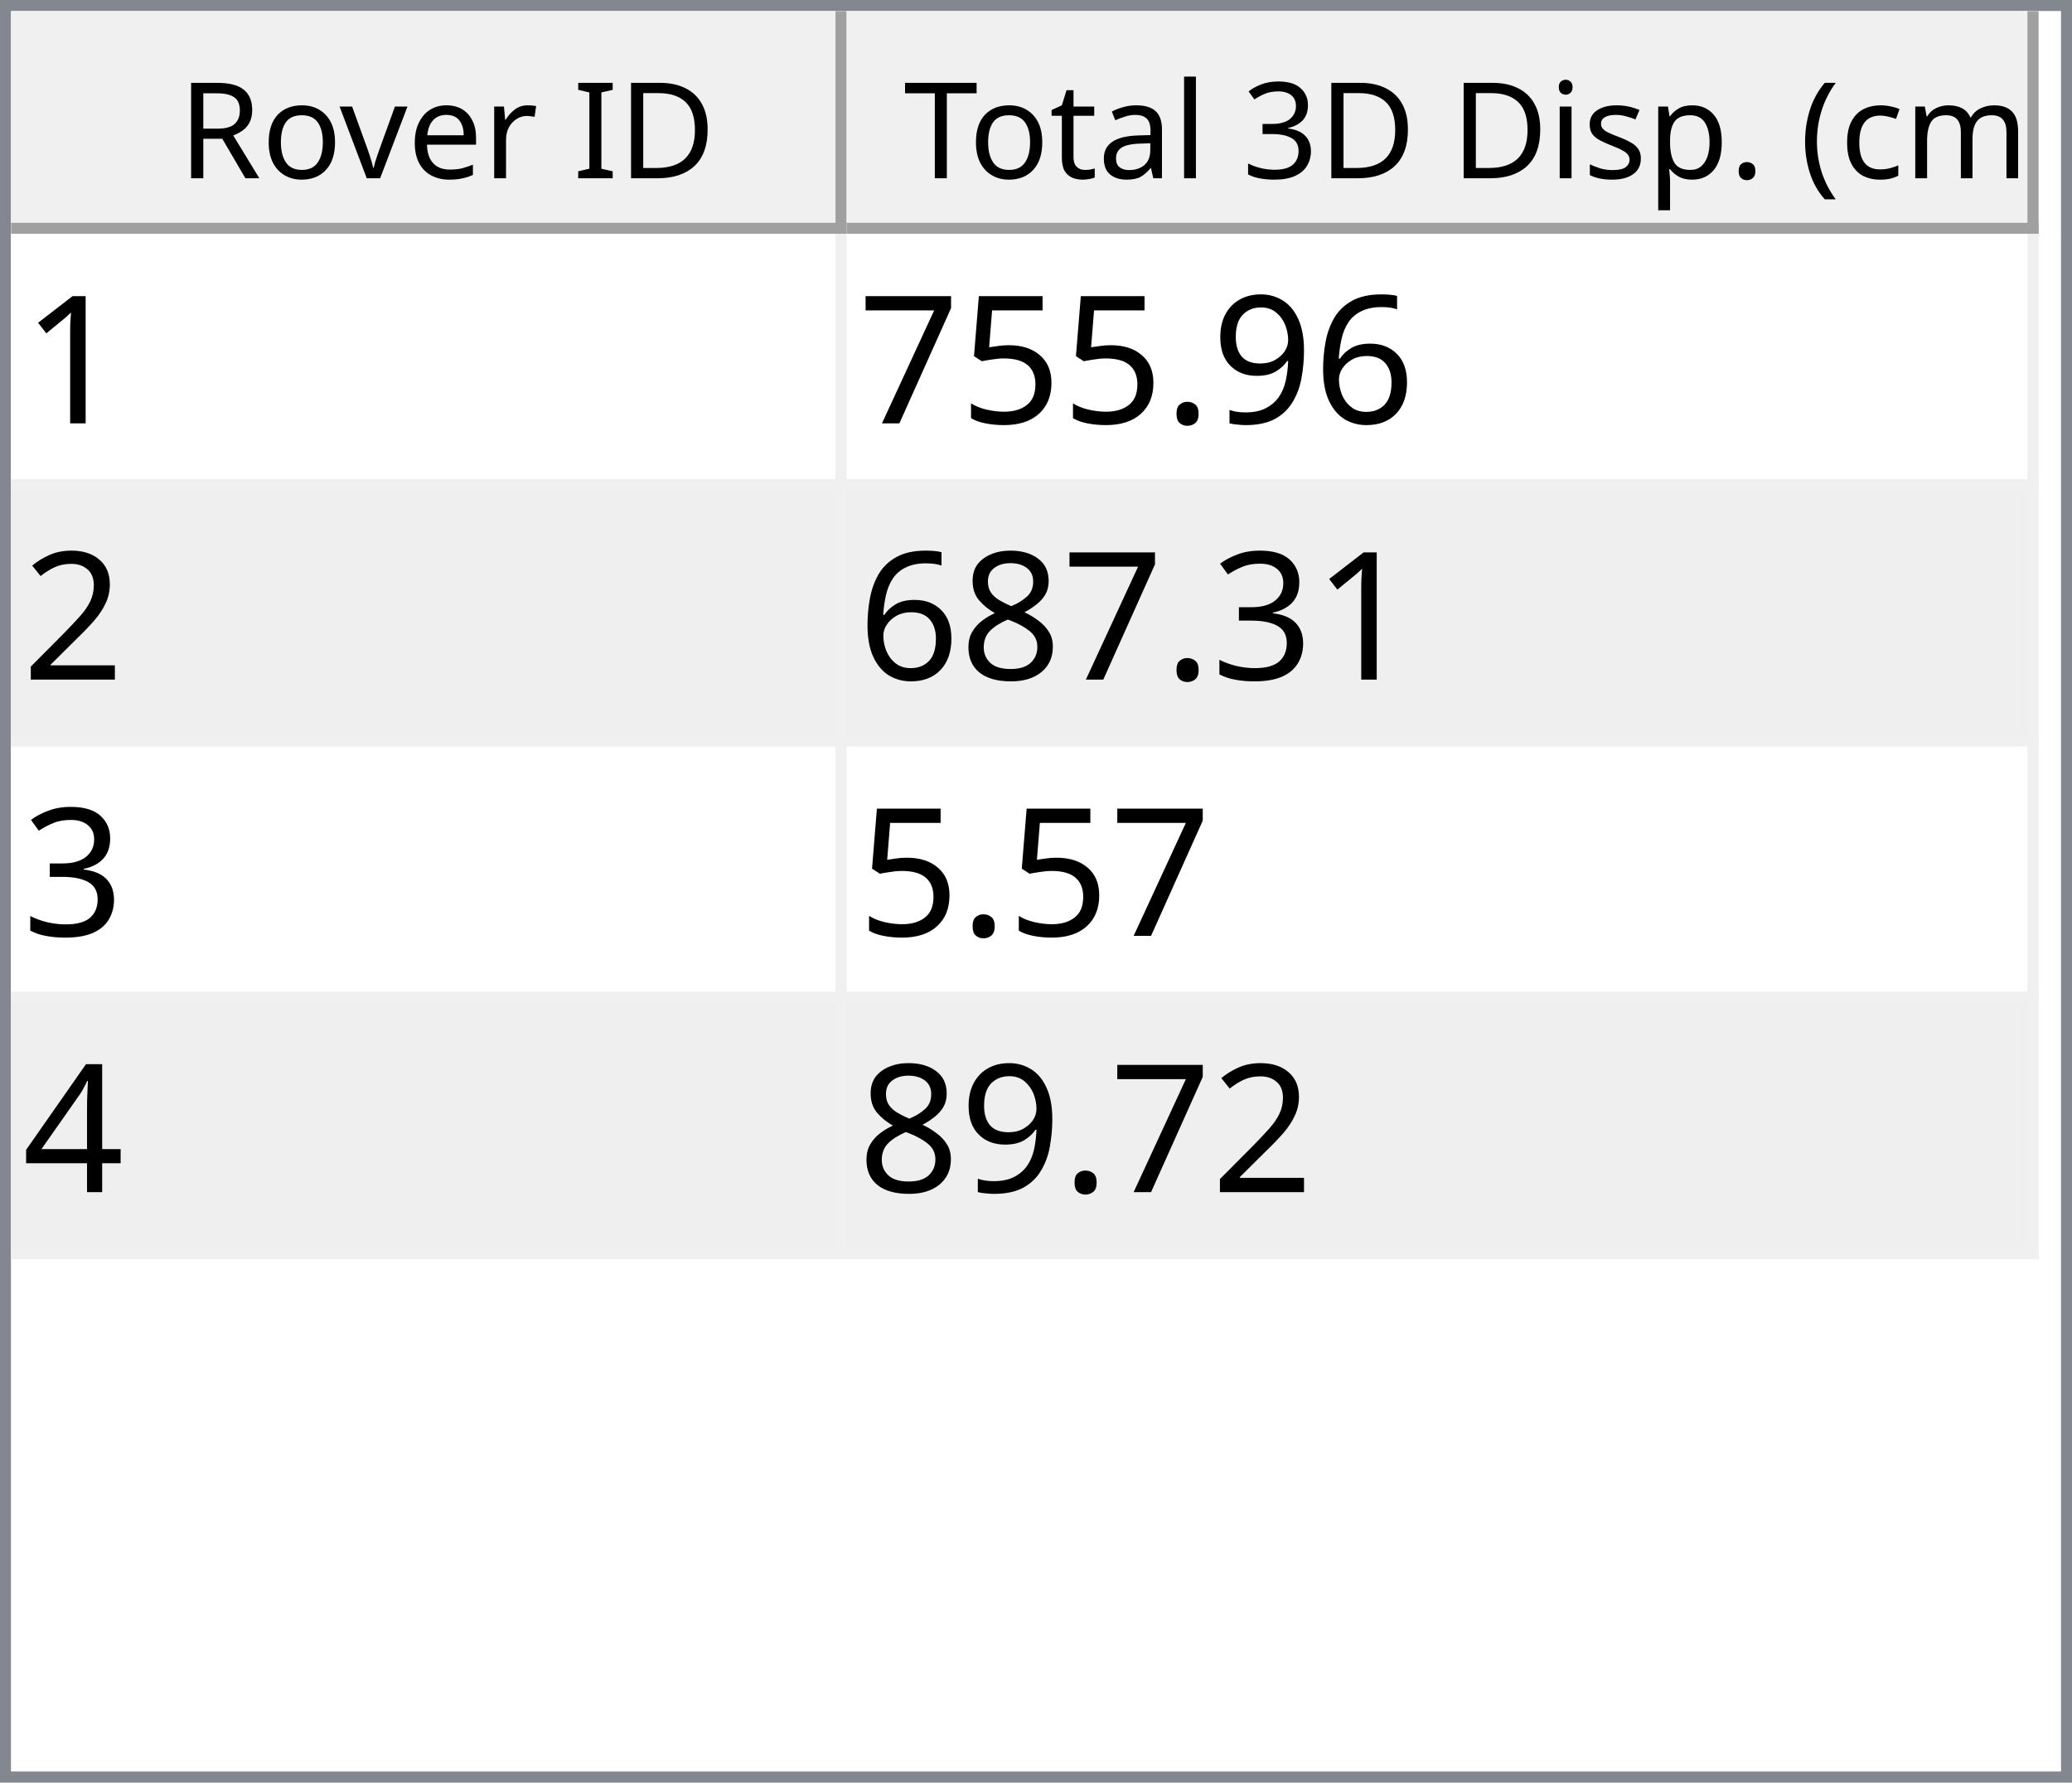
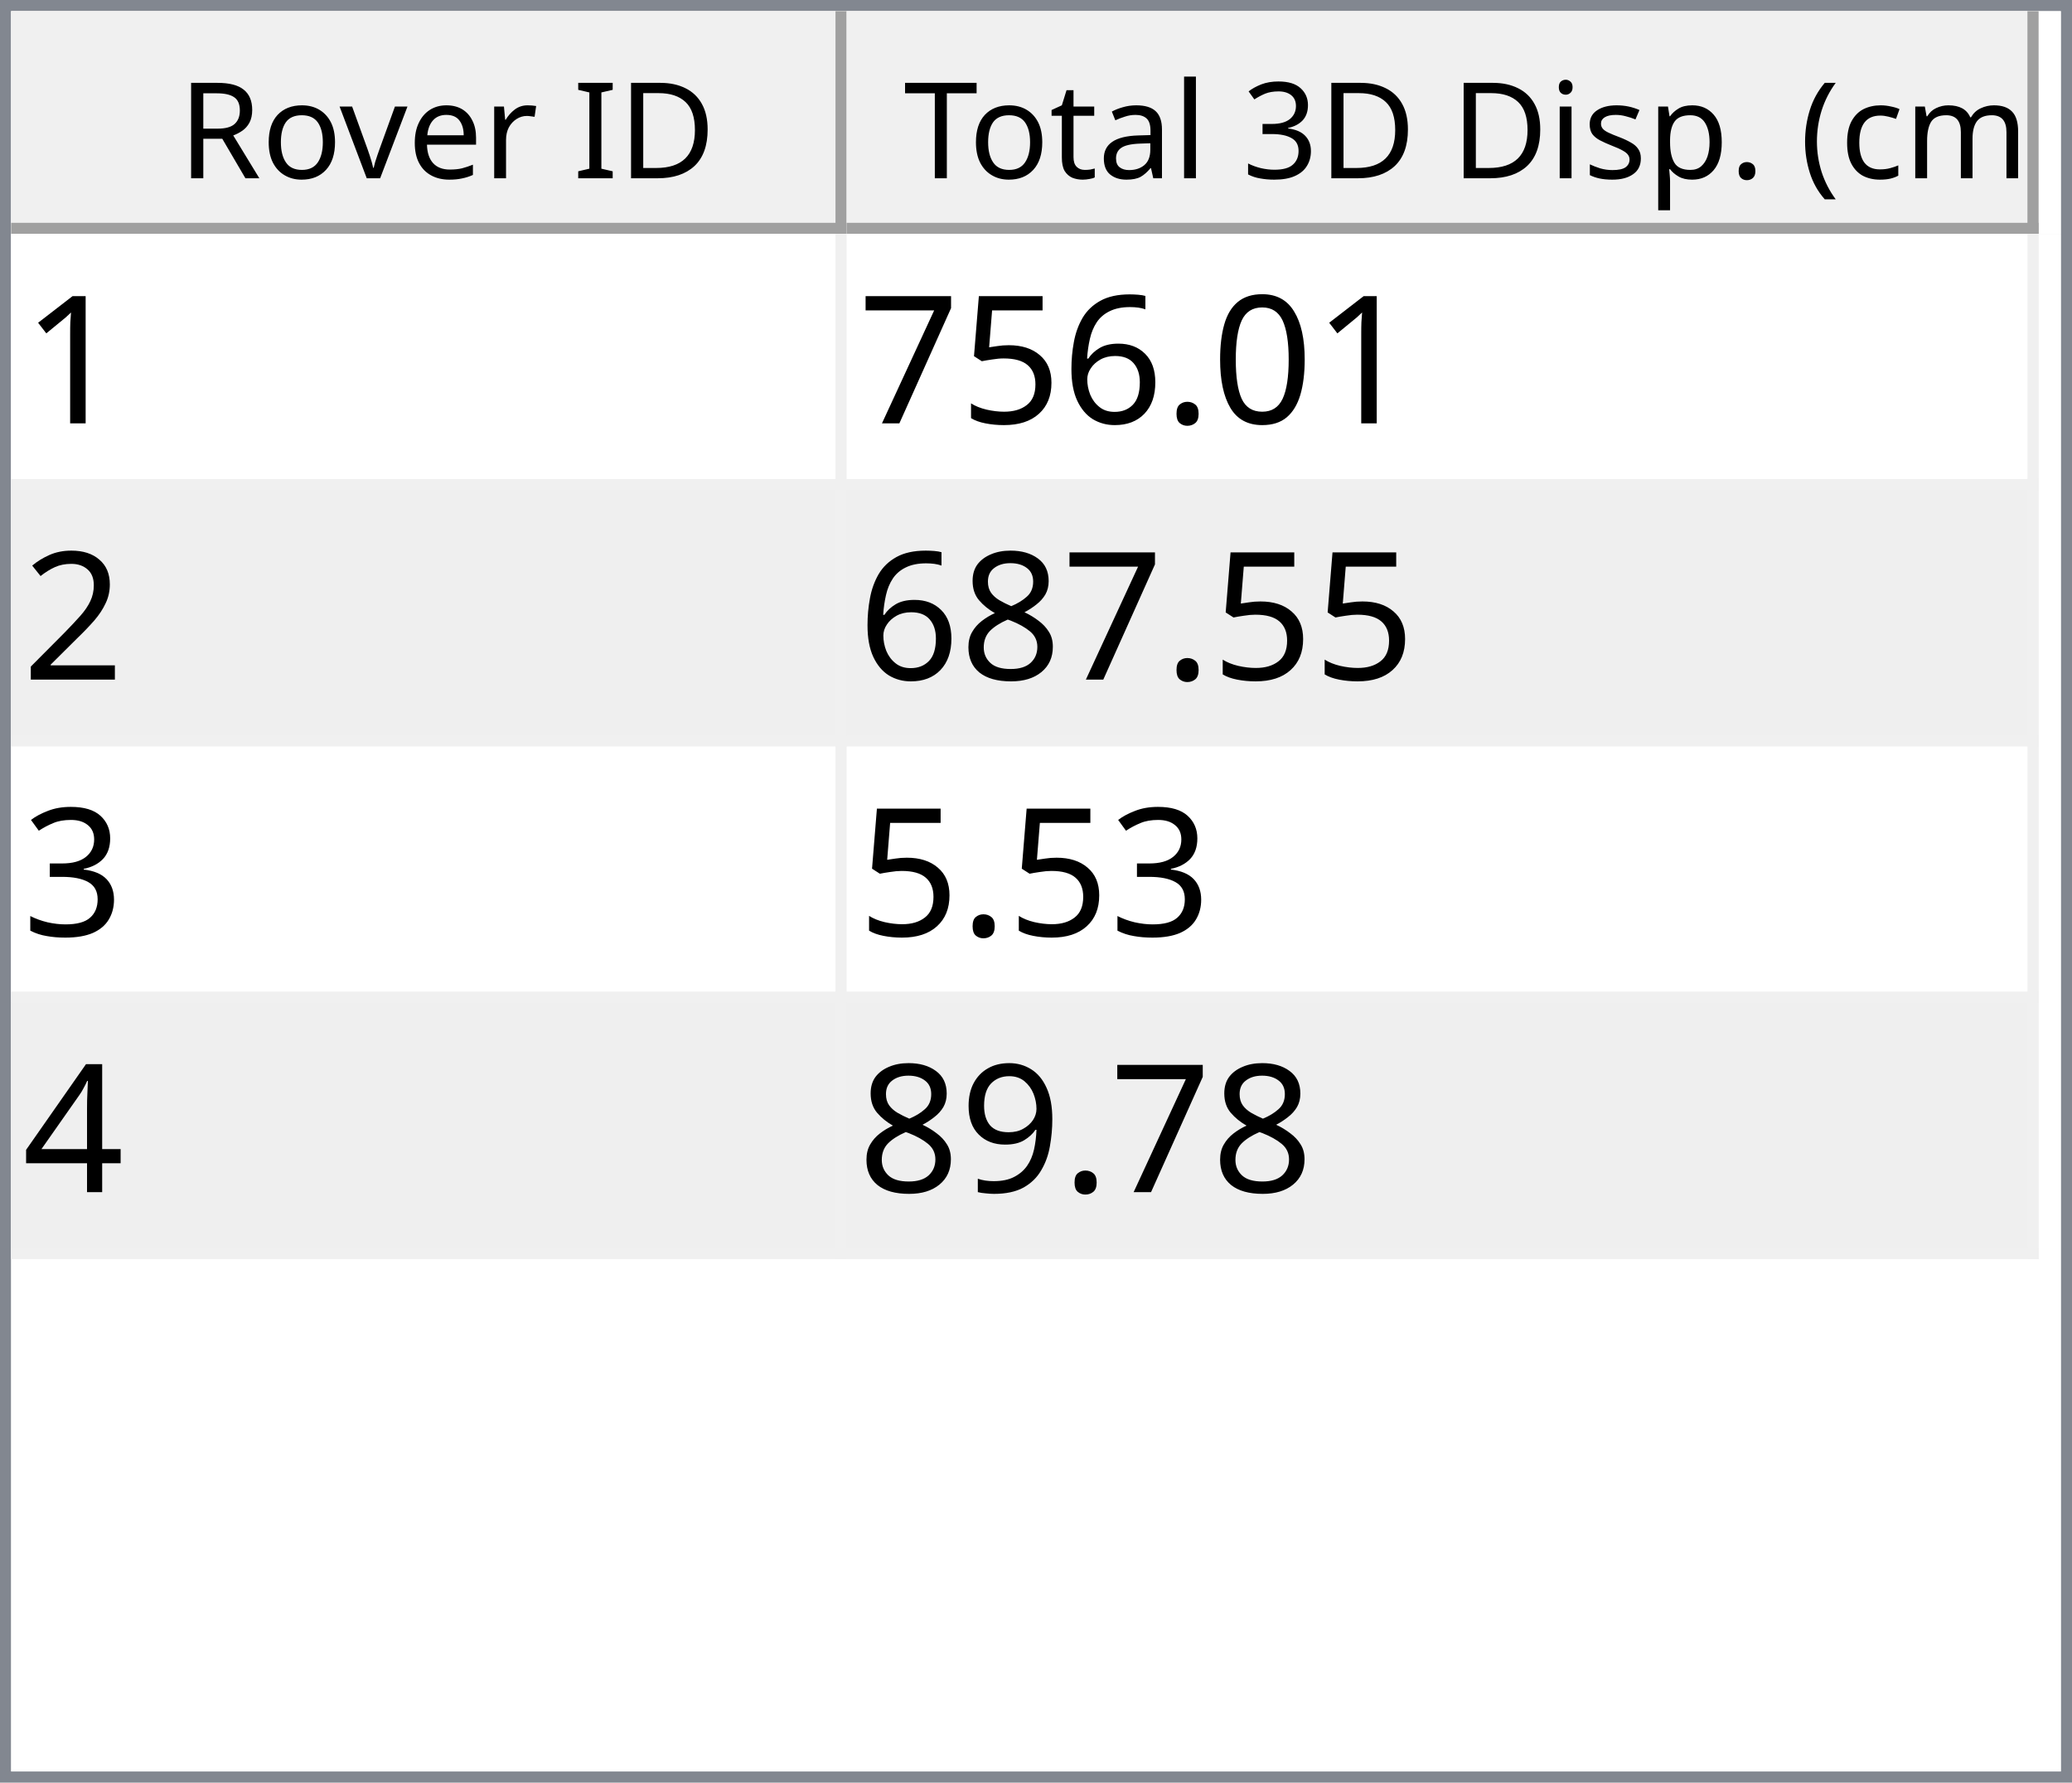
<svg xmlns="http://www.w3.org/2000/svg" style="fill-opacity:1; color-rendering:auto; color-interpolation:auto; text-rendering:auto; stroke:black; stroke-linecap:square; stroke-miterlimit:10; shape-rendering:auto; stroke-opacity:1; fill:black; stroke-dasharray:none; font-weight:normal; stroke-width:1; font-family:'Dialog'; font-style:normal; stroke-linejoin:miter; font-size:12px; stroke-dashoffset:0; image-rendering:auto;" width="186" height="160">
  <defs id="genericDefs" />
  <g>
    <defs id="defs1">
      <clipPath clipPathUnits="userSpaceOnUse" id="clipPath1">
        <path d="M0 0 L186 0 L186 160 L0 160 L0 0 Z" />
      </clipPath>
      <clipPath clipPathUnits="userSpaceOnUse" id="clipPath2">
        <path d="M0 0 L0 160 L186 160 L186 0 Z" />
      </clipPath>
      <clipPath clipPathUnits="userSpaceOnUse" id="clipPath3">
        <path d="M0 0 L0 20 L184 20 L184 0 Z" />
      </clipPath>
      <clipPath clipPathUnits="userSpaceOnUse" id="clipPath4">
        <path d="M0 0 L0 20 L75 20 L75 0 Z" />
      </clipPath>
      <clipPath clipPathUnits="userSpaceOnUse" id="clipPath5">
        <path d="M1 1 L1 19 L74 19 L74 1 Z" />
      </clipPath>
      <clipPath clipPathUnits="userSpaceOnUse" id="clipPath6">
        <path d="M0 0 L0 18 L73 18 L73 0 Z" />
      </clipPath>
      <clipPath clipPathUnits="userSpaceOnUse" id="clipPath7">
        <path d="M-0.5 -0.5 L-0.5 19.5 L74.5 19.5 L74.5 -0.5 Z" />
      </clipPath>
      <clipPath clipPathUnits="userSpaceOnUse" id="clipPath8">
        <path d="M0 0 L0 20 L107 20 L107 0 Z" />
      </clipPath>
      <clipPath clipPathUnits="userSpaceOnUse" id="clipPath9">
        <path d="M1 1 L1 19 L106 19 L106 1 Z" />
      </clipPath>
      <clipPath clipPathUnits="userSpaceOnUse" id="clipPath10">
        <path d="M0 0 L0 18 L105 18 L105 0 Z" />
      </clipPath>
      <clipPath clipPathUnits="userSpaceOnUse" id="clipPath11">
        <path d="M-0.5 -0.5 L-0.5 19.5 L106.5 19.5 L106.5 -0.5 Z" />
      </clipPath>
      <clipPath clipPathUnits="userSpaceOnUse" id="clipPath12">
        <path d="M0 0 L0 138 L184 138 L184 0 Z" />
      </clipPath>
      <clipPath clipPathUnits="userSpaceOnUse" id="clipPath13">
        <path d="M0 0 L0 92 L182 92 L182 0 Z" />
      </clipPath>
      <clipPath clipPathUnits="userSpaceOnUse" id="clipPath14">
        <path d="M-0.5 -0.5 L-0.5 91.5 L181.5 91.5 L181.5 -0.5 Z" />
      </clipPath>
      <clipPath clipPathUnits="userSpaceOnUse" id="clipPath15">
        <path d="M0 0 L0 22 L74 22 L74 0 Z" />
      </clipPath>
      <clipPath clipPathUnits="userSpaceOnUse" id="clipPath16">
        <path d="M0 0 L0 22 L106 22 L106 0 Z" />
      </clipPath>
      <font horiz-adv-x="64.551" id="font1">
        <font-face ascent="107.91" descent="25.098" units-per-em="100" style="font-style:normal; font-family:Segoe UI; font-weight:normal;" />
        <missing-glyph horiz-adv-x="64.551" d="M8.109 0 L8.109 68.266 L56.453 68.266 L56.453 0 L8.109 0 ZM15.328 7.234 L49.219 7.234 L49.219 61.031 L15.328 61.031 L15.328 7.234 Z" />
        <glyph unicode="D" horiz-adv-x="70.117" d="M9.188 0 L9.188 70.016 L28.516 70.016 Q65.531 70.016 65.531 35.891 Q65.531 19.672 55.25 9.836 Q44.969 0 27.734 0 L9.188 0 ZM17.391 62.594 L17.391 7.422 L27.828 7.422 Q41.609 7.422 49.273 14.797 Q56.938 22.172 56.938 35.688 Q56.938 62.594 28.328 62.594 L17.391 62.594 Z" />
        <glyph unicode="I" horiz-adv-x="26.611" d="M17.391 0 L9.188 0 L9.188 70.016 L17.391 70.016 L17.391 0 Z" />
        <glyph unicode=" " horiz-adv-x="27.393" d="" />
        <glyph unicode="r" horiz-adv-x="34.766" d="M34.188 41.891 Q32.078 43.5 28.125 43.5 Q23 43.5 19.555 38.672 Q16.109 33.844 16.109 25.484 L16.109 0 L8.109 0 L8.109 50 L16.109 50 L16.109 39.703 L16.312 39.703 Q18.016 44.969 21.531 47.922 Q25.047 50.875 29.391 50.875 Q32.516 50.875 34.188 50.203 L34.188 41.891 Z" />
        <glyph unicode="e" horiz-adv-x="52.295" d="M48.297 23 L12.984 23 Q13.188 14.656 17.484 10.109 Q21.781 5.562 29.297 5.562 Q37.75 5.562 44.828 11.141 L44.828 3.609 Q38.234 -1.172 27.391 -1.172 Q16.797 -1.172 10.742 5.641 Q4.688 12.453 4.688 24.812 Q4.688 36.469 11.305 43.82 Q17.922 51.172 27.734 51.172 Q37.547 51.172 42.922 44.828 Q48.297 38.484 48.297 27.203 L48.297 23 ZM40.094 29.781 Q40.047 36.719 36.75 40.578 Q33.453 44.438 27.594 44.438 Q21.922 44.438 17.969 40.383 Q14.016 36.328 13.094 29.781 L40.094 29.781 Z" />
        <glyph unicode="v" horiz-adv-x="47.9" d="M47.406 50 L27.484 0 L19.625 0 L0.688 50 L9.469 50 L22.172 13.672 Q23.578 9.672 23.922 6.688 L24.125 6.688 Q24.609 10.453 25.688 13.484 L38.969 50 L47.406 50 Z" />
        <glyph unicode="o" horiz-adv-x="58.594" d="M29 -1.172 Q17.922 -1.172 11.305 5.836 Q4.688 12.844 4.688 24.422 Q4.688 37.016 11.57 44.094 Q18.453 51.172 30.172 51.172 Q41.359 51.172 47.633 44.289 Q53.906 37.406 53.906 25.203 Q53.906 13.234 47.141 6.031 Q40.375 -1.172 29 -1.172 ZM29.594 44.438 Q21.875 44.438 17.383 39.188 Q12.891 33.938 12.891 24.703 Q12.891 15.828 17.43 10.695 Q21.969 5.562 29.594 5.562 Q37.359 5.562 41.531 10.594 Q45.703 15.625 45.703 24.906 Q45.703 34.281 41.531 39.359 Q37.359 44.438 29.594 44.438 Z" />
        <glyph unicode="R" horiz-adv-x="59.814" d="M59.375 0 L49.609 0 L37.891 19.625 Q36.281 22.359 34.766 24.289 Q33.25 26.219 31.664 27.438 Q30.078 28.656 28.25 29.219 Q26.422 29.781 24.125 29.781 L17.391 29.781 L17.391 0 L9.188 0 L9.188 70.016 L30.078 70.016 Q34.672 70.016 38.555 68.867 Q42.438 67.719 45.289 65.375 Q48.141 63.031 49.758 59.547 Q51.375 56.062 51.375 51.375 Q51.375 47.703 50.273 44.656 Q49.172 41.609 47.148 39.211 Q45.125 36.812 42.266 35.133 Q39.406 33.453 35.844 32.516 L35.844 32.328 Q37.594 31.547 38.891 30.547 Q40.188 29.547 41.359 28.18 Q42.531 26.812 43.68 25.078 Q44.828 23.344 46.234 21.047 L59.375 0 ZM17.391 62.594 L17.391 37.203 L28.516 37.203 Q31.594 37.203 34.203 38.133 Q36.812 39.062 38.719 40.797 Q40.625 42.531 41.703 45.047 Q42.781 47.562 42.781 50.688 Q42.781 56.297 39.141 59.445 Q35.5 62.594 28.609 62.594 L17.391 62.594 Z" />
        <glyph unicode=")" horiz-adv-x="30.176" d="M8.297 -15.922 L1.172 -15.922 Q16.406 2.344 16.406 26.812 Q16.406 51.469 1.078 70.016 L8.297 70.016 Q23.531 52.156 23.531 26.703 Q23.531 1.375 8.297 -15.922 Z" />
        <glyph unicode="m" horiz-adv-x="86.133" d="M79.109 0 L71.094 0 L71.094 28.719 Q71.094 37.016 68.531 40.727 Q65.969 44.438 59.906 44.438 Q54.781 44.438 51.195 39.75 Q47.609 35.062 47.609 28.516 L47.609 0 L39.594 0 L39.594 29.688 Q39.594 44.438 28.219 44.438 Q22.953 44.438 19.531 40.016 Q16.109 35.594 16.109 28.516 L16.109 0 L8.109 0 L8.109 50 L16.109 50 L16.109 42.094 L16.312 42.094 Q21.625 51.172 31.844 51.172 Q36.969 51.172 40.773 48.312 Q44.578 45.453 46 40.828 Q51.562 51.172 62.594 51.172 Q79.109 51.172 79.109 30.812 L79.109 0 Z" />
        <glyph unicode="c" horiz-adv-x="46.191" d="M42.188 2.297 Q36.422 -1.172 28.516 -1.172 Q17.828 -1.172 11.258 5.789 Q4.688 12.75 4.688 23.828 Q4.688 36.188 11.766 43.68 Q18.844 51.172 30.672 51.172 Q37.25 51.172 42.281 48.734 L42.281 40.531 Q36.719 44.438 30.375 44.438 Q22.703 44.438 17.797 38.945 Q12.891 33.453 12.891 24.516 Q12.891 15.719 17.508 10.641 Q22.125 5.562 29.891 5.562 Q36.422 5.562 42.188 9.906 L42.188 2.297 Z" />
        <glyph unicode="(" horiz-adv-x="30.176" d="M29.109 -15.922 L21.969 -15.922 Q6.844 1.375 6.844 26.703 Q6.844 52.156 21.969 70.016 L29.203 70.016 Q13.875 51.469 13.875 26.812 Q13.875 2.344 29.109 -15.922 Z" />
        <glyph unicode="." horiz-adv-x="21.68" d="M10.891 -1.078 Q8.641 -1.078 7.055 0.539 Q5.469 2.156 5.469 4.391 Q5.469 6.641 7.055 8.273 Q8.641 9.906 10.891 9.906 Q13.188 9.906 14.797 8.273 Q16.406 6.641 16.406 4.391 Q16.406 2.156 14.797 0.539 Q13.188 -1.078 10.891 -1.078 Z" />
        <glyph unicode="p" horiz-adv-x="58.789" d="M16.312 7.234 L16.109 7.234 L16.109 -23 L8.109 -23 L8.109 50 L16.109 50 L16.109 41.219 L16.312 41.219 Q22.219 51.172 33.594 51.172 Q43.266 51.172 48.688 44.461 Q54.109 37.75 54.109 26.469 Q54.109 13.922 48 6.375 Q41.891 -1.172 31.297 -1.172 Q21.578 -1.172 16.312 7.234 ZM16.109 27.391 L16.109 20.406 Q16.109 14.203 20.141 9.883 Q24.172 5.562 30.375 5.562 Q37.641 5.562 41.773 11.133 Q45.906 16.703 45.906 26.609 Q45.906 34.969 42.047 39.703 Q38.188 44.438 31.594 44.438 Q24.609 44.438 20.359 39.578 Q16.109 34.719 16.109 27.391 Z" />
        <glyph unicode="s" horiz-adv-x="42.432" d="M5.078 1.812 L5.078 10.406 Q11.625 5.562 19.484 5.562 Q30.031 5.562 30.031 12.594 Q30.031 14.594 29.125 15.992 Q28.219 17.391 26.68 18.461 Q25.141 19.531 23.07 20.383 Q21 21.234 18.609 22.172 Q15.281 23.484 12.766 24.828 Q10.25 26.172 8.57 27.859 Q6.891 29.547 6.031 31.695 Q5.172 33.844 5.172 36.719 Q5.172 40.234 6.789 42.945 Q8.406 45.656 11.086 47.484 Q13.766 49.312 17.211 50.242 Q20.656 51.172 24.312 51.172 Q30.812 51.172 35.938 48.922 L35.938 40.828 Q30.422 44.438 23.25 44.438 Q21 44.438 19.195 43.922 Q17.391 43.406 16.094 42.477 Q14.797 41.547 14.086 40.258 Q13.375 38.969 13.375 37.406 Q13.375 35.453 14.086 34.133 Q14.797 32.812 16.164 31.789 Q17.531 30.766 19.484 29.938 Q21.438 29.109 23.922 28.125 Q27.25 26.859 29.883 25.516 Q32.516 24.172 34.375 22.484 Q36.234 20.797 37.234 18.602 Q38.234 16.406 38.234 13.375 Q38.234 9.672 36.602 6.938 Q34.969 4.203 32.234 2.398 Q29.5 0.594 25.93 -0.289 Q22.359 -1.172 18.453 -1.172 Q10.75 -1.172 5.078 1.812 Z" />
        <glyph unicode="i" horiz-adv-x="24.219" d="M12.203 62.703 Q10.062 62.703 8.547 64.164 Q7.031 65.625 7.031 67.875 Q7.031 70.125 8.547 71.609 Q10.062 73.094 12.203 73.094 Q14.406 73.094 15.945 71.609 Q17.484 70.125 17.484 67.875 Q17.484 65.719 15.945 64.211 Q14.406 62.703 12.203 62.703 ZM16.109 0 L8.109 0 L8.109 50 L16.109 50 L16.109 0 Z" />
        <glyph unicode="3" horiz-adv-x="53.906" d="M46.531 19.828 Q46.531 15.094 44.75 11.211 Q42.969 7.328 39.719 4.57 Q36.469 1.812 31.93 0.297 Q27.391 -1.219 21.922 -1.219 Q11.922 -1.219 6 2.594 L6 11.188 Q13.094 5.609 22.219 5.609 Q25.875 5.609 28.828 6.539 Q31.781 7.469 33.906 9.227 Q36.031 10.984 37.18 13.477 Q38.328 15.969 38.328 19.094 Q38.328 32.812 18.797 32.812 L12.984 32.812 L12.984 39.594 L18.5 39.594 Q35.797 39.594 35.797 52.484 Q35.797 64.406 22.609 64.406 Q15.188 64.406 8.688 59.422 L8.688 67.188 Q15.375 71.188 24.609 71.188 Q29 71.188 32.57 69.969 Q36.141 68.75 38.68 66.555 Q41.219 64.359 42.609 61.281 Q44 58.203 44 54.5 Q44 40.672 30.031 36.719 L30.031 36.531 Q33.594 36.141 36.625 34.797 Q39.656 33.453 41.852 31.305 Q44.047 29.156 45.289 26.25 Q46.531 23.344 46.531 19.828 Z" />
        <glyph unicode="l" horiz-adv-x="24.219" d="M16.109 0 L8.109 0 L8.109 74.031 L16.109 74.031 L16.109 0 Z" />
        <glyph unicode="a" horiz-adv-x="50.879" d="M43.891 0 L35.891 0 L35.891 7.812 L35.688 7.812 Q30.469 -1.172 20.312 -1.172 Q12.844 -1.172 8.617 2.781 Q4.391 6.734 4.391 13.281 Q4.391 27.297 20.906 29.594 L35.891 31.688 Q35.891 44.438 25.594 44.438 Q16.547 44.438 9.281 38.281 L9.281 46.484 Q16.656 51.172 26.266 51.172 Q43.891 51.172 43.891 32.516 L43.891 0 ZM35.891 25.297 L23.828 23.641 Q18.266 22.859 15.43 20.875 Q12.594 18.891 12.594 13.875 Q12.594 10.203 15.211 7.883 Q17.828 5.562 22.172 5.562 Q28.125 5.562 32.008 9.742 Q35.891 13.922 35.891 20.312 L35.891 25.297 Z" />
        <glyph unicode="t" horiz-adv-x="33.887" d="M31.297 0.484 Q28.469 -1.078 23.828 -1.078 Q10.688 -1.078 10.688 13.578 L10.688 43.172 L2.094 43.172 L2.094 50 L10.688 50 L10.688 62.203 L18.703 64.797 L18.703 50 L31.297 50 L31.297 43.172 L18.703 43.172 L18.703 14.984 Q18.703 9.969 20.414 7.82 Q22.125 5.672 26.078 5.672 Q29.109 5.672 31.297 7.328 L31.297 0.484 Z" />
        <glyph unicode="T" horiz-adv-x="52.393" d="M50.594 62.594 L30.375 62.594 L30.375 0 L22.172 0 L22.172 62.594 L2 62.594 L2 70.016 L50.594 70.016 L50.594 62.594 Z" />
      </font>
      <font horiz-adv-x="75.0" id="font2">
        <font-face ascent="100.537" descent="21.973" units-per-em="100" style="font-style:normal; font-family:sans-serif; font-weight:normal;" />
        <missing-glyph horiz-adv-x="75.0" d="M12.5 0 L12.5 62.5 L62.5 62.5 L62.5 0 L12.5 0 ZM14.062 1.562 L60.938 1.562 L60.938 60.938 L14.062 60.938 L14.062 1.562 Z" />
        <glyph unicode="1" horiz-adv-x="55.615" d="M37.25 0 L28.469 0 L28.469 56 Q25.297 52.984 20.141 49.953 Q14.984 46.922 10.891 45.406 L10.891 53.906 Q18.266 57.375 23.781 62.305 Q29.297 67.234 31.594 71.875 L37.25 71.875 L37.25 0 Z" />
+         <glyph unicode="0" horiz-adv-x="55.615" d="M4.156 35.297 Q4.156 48 6.766 55.742 Q9.375 63.484 14.523 67.68 Q19.672 71.875 27.484 71.875 Q33.25 71.875 37.594 69.555 Q41.938 67.234 44.773 62.867 Q47.609 58.5 49.219 52.227 Q50.828 45.953 50.828 35.297 Q50.828 22.703 48.242 14.969 Q45.656 7.234 40.508 3.008 Q35.359 -1.219 27.484 -1.219 Q17.141 -1.219 11.234 6.203 Q4.156 15.141 4.156 35.297 ZM13.188 35.297 Q13.188 17.672 17.312 11.836 Q21.438 6 27.484 6 Q33.547 6 37.672 11.859 Q41.797 17.719 41.797 35.297 Q41.797 52.984 37.672 58.789 Q33.547 64.594 27.391 64.594 Q21.344 64.594 17.719 59.469 Q13.188 52.938 13.188 35.297 Z" />
+         <glyph unicode="." horiz-adv-x="27.783" d="M9.078 0 L9.078 10.016 L19.094 10.016 L19.094 0 L9.078 0 Z" />
        <glyph unicode="6" horiz-adv-x="55.615" d="M49.75 54.047 L41.016 53.375 Q39.844 58.547 37.703 60.891 Q34.125 64.656 28.906 64.656 Q24.703 64.656 21.531 62.312 Q17.391 59.281 14.992 53.469 Q12.594 47.656 12.5 36.922 Q15.672 41.75 20.266 44.094 Q24.859 46.438 29.891 46.438 Q38.672 46.438 44.852 39.969 Q51.031 33.5 51.031 23.25 Q51.031 16.5 48.125 10.719 Q45.219 4.938 40.141 1.859 Q35.062 -1.219 28.609 -1.219 Q17.625 -1.219 10.695 6.859 Q3.766 14.938 3.766 33.5 Q3.766 54.25 11.422 63.672 Q18.109 71.875 29.438 71.875 Q37.891 71.875 43.289 67.141 Q48.688 62.406 49.75 54.047 ZM13.875 23.188 Q13.875 18.656 15.797 14.508 Q17.719 10.359 21.188 8.18 Q24.656 6 28.469 6 Q34.031 6 38.039 10.492 Q42.047 14.984 42.047 22.703 Q42.047 30.125 38.086 34.398 Q34.125 38.672 28.125 38.672 Q22.172 38.672 18.023 34.398 Q13.875 30.125 13.875 23.188 Z" />
-         <glyph unicode="9" horiz-adv-x="55.615" d="M5.469 16.547 L13.922 17.328 Q14.984 11.375 18.016 8.688 Q21.047 6 25.781 6 Q29.828 6 32.883 7.859 Q35.938 9.719 37.891 12.82 Q39.844 15.922 41.164 21.195 Q42.484 26.469 42.484 31.938 Q42.484 32.516 42.438 33.688 Q39.797 29.5 35.234 26.883 Q30.672 24.266 25.344 24.266 Q16.453 24.266 10.305 30.711 Q4.156 37.156 4.156 47.703 Q4.156 58.594 10.578 65.234 Q17 71.875 26.656 71.875 Q33.641 71.875 39.43 68.117 Q45.219 64.359 48.219 57.398 Q51.219 50.438 51.219 37.25 Q51.219 23.531 48.242 15.406 Q45.266 7.281 39.383 3.031 Q33.5 -1.219 25.594 -1.219 Q17.188 -1.219 11.867 3.445 Q6.547 8.109 5.469 16.547 ZM41.453 48.141 Q41.453 55.719 37.43 60.156 Q33.406 64.594 27.734 64.594 Q21.875 64.594 17.531 59.812 Q13.188 55.031 13.188 47.406 Q13.188 40.578 17.312 36.305 Q21.438 32.031 27.484 32.031 Q33.594 32.031 37.523 36.305 Q41.453 40.578 41.453 48.141 Z" />
-         <glyph unicode="." horiz-adv-x="27.783" d="M9.078 0 L9.078 10.016 L19.094 10.016 L19.094 0 L9.078 0 Z" />
        <glyph unicode="5" horiz-adv-x="55.615" d="M4.156 18.75 L13.375 19.531 Q14.406 12.797 18.141 9.398 Q21.875 6 27.156 6 Q33.5 6 37.891 10.789 Q42.281 15.578 42.281 23.484 Q42.281 31 38.062 35.352 Q33.844 39.703 27 39.703 Q22.75 39.703 19.336 37.773 Q15.922 35.844 13.969 32.766 L5.719 33.844 L12.641 70.609 L48.25 70.609 L48.25 62.203 L19.672 62.203 L15.828 42.969 Q22.266 47.469 29.344 47.469 Q38.719 47.469 45.164 40.969 Q51.609 34.469 51.609 24.266 Q51.609 14.547 45.953 7.469 Q39.062 -1.219 27.156 -1.219 Q17.391 -1.219 11.211 4.25 Q5.031 9.719 4.156 18.75 Z" />
        <glyph unicode="7" horiz-adv-x="55.615" d="M4.734 62.203 L4.734 70.656 L51.078 70.656 L51.078 63.812 Q44.234 56.547 37.523 44.484 Q30.812 32.422 27.156 19.672 Q24.516 10.688 23.781 0 L14.75 0 Q14.891 8.453 18.062 20.414 Q21.234 32.375 27.172 43.484 Q33.109 54.594 39.797 62.203 L4.734 62.203 Z" />
        <glyph unicode="2" horiz-adv-x="55.615" d="M50.344 8.453 L50.344 0 L3.031 0 Q2.938 3.172 4.047 6.109 Q5.859 10.938 9.836 15.625 Q13.812 20.312 21.344 26.469 Q33.016 36.031 37.117 41.625 Q41.219 47.219 41.219 52.203 Q41.219 57.422 37.477 61.008 Q33.734 64.594 27.734 64.594 Q21.391 64.594 17.578 60.789 Q13.766 56.984 13.719 50.25 L4.688 51.172 Q5.609 61.281 11.664 66.578 Q17.719 71.875 27.938 71.875 Q38.234 71.875 44.242 66.164 Q50.25 60.453 50.25 52 Q50.25 47.703 48.492 43.555 Q46.734 39.406 42.656 34.812 Q38.578 30.219 29.109 22.219 Q21.188 15.578 18.945 13.211 Q16.703 10.844 15.234 8.453 L50.344 8.453 Z" />
+         <glyph unicode="8" horiz-adv-x="55.615" d="M17.672 38.812 Q12.203 40.828 9.57 44.539 Q6.938 48.25 6.938 53.422 Q6.938 61.234 12.555 66.555 Q18.172 71.875 27.484 71.875 Q36.859 71.875 42.578 66.43 Q48.297 60.984 48.297 53.172 Q48.297 48.188 45.68 44.508 Q43.062 40.828 37.75 38.812 Q44.344 36.672 47.781 31.883 Q51.219 27.094 51.219 20.453 Q51.219 11.281 44.727 5.031 Q38.234 -1.219 27.641 -1.219 Q17.047 -1.219 10.547 5.055 Q4.047 11.328 4.047 20.703 Q4.047 27.688 7.594 32.398 Q11.141 37.109 17.672 38.812 ZM15.922 53.719 Q15.922 48.641 19.195 45.414 Q22.469 42.188 27.688 42.188 Q32.766 42.188 36.016 45.383 Q39.266 48.578 39.266 53.219 Q39.266 58.062 35.914 61.359 Q32.562 64.656 27.594 64.656 Q22.562 64.656 19.242 61.43 Q15.922 58.203 15.922 53.719 ZM13.094 20.656 Q13.094 16.891 14.875 13.375 Q16.656 9.859 20.172 7.93 Q23.688 6 27.734 6 Q34.031 6 38.133 10.055 Q42.234 14.109 42.234 20.359 Q42.234 26.703 38.016 30.859 Q33.797 35.016 27.438 35.016 Q21.234 35.016 17.164 30.914 Q13.094 26.812 13.094 20.656 Z" />
        <glyph unicode="3" horiz-adv-x="55.615" d="M4.203 18.891 L12.984 20.062 Q14.5 12.594 18.141 9.297 Q21.781 6 27 6 Q33.203 6 37.477 10.297 Q41.75 14.594 41.75 20.953 Q41.75 27 37.797 30.93 Q33.844 34.859 27.734 34.859 Q25.25 34.859 21.531 33.891 L22.516 41.609 Q23.391 41.5 23.922 41.5 Q29.547 41.5 34.039 44.43 Q38.531 47.359 38.531 53.469 Q38.531 58.297 35.258 61.477 Q31.984 64.656 26.812 64.656 Q21.688 64.656 18.266 61.43 Q14.844 58.203 13.875 51.766 L5.078 53.328 Q6.688 62.156 12.398 67.016 Q18.109 71.875 26.609 71.875 Q32.469 71.875 37.398 69.359 Q42.328 66.844 44.945 62.5 Q47.562 58.156 47.562 53.266 Q47.562 48.641 45.07 44.828 Q42.578 41.016 37.703 38.766 Q44.047 37.312 47.562 32.695 Q51.078 28.078 51.078 21.141 Q51.078 11.766 44.242 5.25 Q37.406 -1.266 26.953 -1.266 Q17.531 -1.266 11.305 4.352 Q5.078 9.969 4.203 18.891 Z" />
-         <glyph unicode="8" horiz-adv-x="55.615" d="M17.672 38.812 Q12.203 40.828 9.57 44.539 Q6.938 48.25 6.938 53.422 Q6.938 61.234 12.555 66.555 Q18.172 71.875 27.484 71.875 Q36.859 71.875 42.578 66.43 Q48.297 60.984 48.297 53.172 Q48.297 48.188 45.68 44.508 Q43.062 40.828 37.75 38.812 Q44.344 36.672 47.781 31.883 Q51.219 27.094 51.219 20.453 Q51.219 11.281 44.727 5.031 Q38.234 -1.219 27.641 -1.219 Q17.047 -1.219 10.547 5.055 Q4.047 11.328 4.047 20.703 Q4.047 27.688 7.594 32.398 Q11.141 37.109 17.672 38.812 ZM15.922 53.719 Q15.922 48.641 19.195 45.414 Q22.469 42.188 27.688 42.188 Q32.766 42.188 36.016 45.383 Q39.266 48.578 39.266 53.219 Q39.266 58.062 35.914 61.359 Q32.562 64.656 27.594 64.656 Q22.562 64.656 19.242 61.43 Q15.922 58.203 15.922 53.719 ZM13.094 20.656 Q13.094 16.891 14.875 13.375 Q16.656 9.859 20.172 7.93 Q23.688 6 27.734 6 Q34.031 6 38.133 10.055 Q42.234 14.109 42.234 20.359 Q42.234 26.703 38.016 30.859 Q33.797 35.016 27.438 35.016 Q21.234 35.016 17.164 30.914 Q13.094 26.812 13.094 20.656 Z" />
        <glyph unicode="4" horiz-adv-x="55.615" d="M32.328 0 L32.328 17.141 L1.266 17.141 L1.266 25.203 L33.938 71.578 L41.109 71.578 L41.109 25.203 L50.781 25.203 L50.781 17.141 L41.109 17.141 L41.109 0 L32.328 0 ZM32.328 25.203 L32.328 57.469 L9.906 25.203 L32.328 25.203 Z" />
+         <glyph unicode="9" horiz-adv-x="55.615" d="M5.469 16.547 L13.922 17.328 Q14.984 11.375 18.016 8.688 Q21.047 6 25.781 6 Q29.828 6 32.883 7.859 Q35.938 9.719 37.891 12.82 Q39.844 15.922 41.164 21.195 Q42.484 26.469 42.484 31.938 Q42.484 32.516 42.438 33.688 Q39.797 29.5 35.234 26.883 Q30.672 24.266 25.344 24.266 Q16.453 24.266 10.305 30.711 Q4.156 37.156 4.156 47.703 Q4.156 58.594 10.578 65.234 Q17 71.875 26.656 71.875 Q33.641 71.875 39.43 68.117 Q45.219 64.359 48.219 57.398 Q51.219 50.438 51.219 37.25 Q51.219 23.531 48.242 15.406 Q45.266 7.281 39.383 3.031 Q33.5 -1.219 25.594 -1.219 Q17.188 -1.219 11.867 3.445 Q6.547 8.109 5.469 16.547 ZM41.453 48.141 Q41.453 55.719 37.43 60.156 Q33.406 64.594 27.734 64.594 Q21.875 64.594 17.531 59.812 Q13.188 55.031 13.188 47.406 Q13.188 40.578 17.312 36.305 Q21.438 32.031 27.484 32.031 Q33.594 32.031 37.523 36.305 Q41.453 40.578 41.453 48.141 Z" />
      </font>
    </defs>
    <g style="fill:white; stroke:white;">
      <rect x="0" y="0" width="186" style="clip-path:url(#clipPath1); stroke:none;" height="160" />
    </g>
    <g style="fill:white; text-rendering:optimizeSpeed; color-rendering:optimizeSpeed; image-rendering:optimizeSpeed; shape-rendering:crispEdges; stroke:white; color-interpolation:sRGB;">
      <rect x="0" width="186" height="160" y="0" style="stroke:none;" />
      <path style="stroke:none;" d="M0 160 L186 160 L186 0 L0 0 Z" />
    </g>
    <g style="fill:rgb(240,240,240); font-family:'Segoe UI'; stroke:rgb(240,240,240);">
      <rect x="0" y="0" width="186" style="clip-path:url(#clipPath2); stroke:none;" height="160" />
    </g>
    <g style="fill:rgb(130,135,144); font-family:'Segoe UI'; stroke:rgb(130,135,144);">
      <path d="M0 0 L186 0 L186 160 L0 160 L0 0 ZM1 1 L185 1 L185 159 L1 159 L1 1 Z" style="fill-rule:evenodd; clip-path:url(#clipPath2); stroke:none;" />
    </g>
    <g style="fill:white; font-family:'Segoe UI'; stroke:white;" transform="translate(1,1)">
      <rect x="0" y="0" width="184" style="clip-path:url(#clipPath3); stroke:none;" height="20" />
    </g>
    <g style="fill:rgb(240,240,240); font-family:'Segoe UI'; stroke:rgb(240,240,240);" transform="translate(1,1)">
      <rect x="0" y="0" width="75" style="clip-path:url(#clipPath4); stroke:none;" height="20" />
    </g>
    <g style="font-family:'Segoe UI';" transform="translate(2,2)">
      <text x="14" xml:space="preserve" y="14" style="clip-path:url(#clipPath6); stroke:none;">Rover ID</text>
    </g>
    <g style="fill:rgb(160,160,160); font-family:'Segoe UI'; stroke:rgb(160,160,160); stroke-linejoin:bevel;" transform="translate(1.5,1.5)">
      <line x1="74" x2="74" y1="0" style="fill:none; clip-path:url(#clipPath7);" y2="19" />
    </g>
    <g style="fill:rgb(160,160,160); font-family:'Segoe UI'; stroke:rgb(160,160,160); stroke-linejoin:bevel;" transform="matrix(1,0,0,1,1,1) translate(0.5,0.5)">
      <line x1="0" x2="74" y1="19" style="fill:none; clip-path:url(#clipPath7);" y2="19" />
    </g>
    <g style="fill:rgb(240,240,240); font-family:'Segoe UI'; stroke:rgb(240,240,240);" transform="translate(76,1)">
      <rect x="0" y="0" width="107" style="clip-path:url(#clipPath8); stroke:none;" height="20" />
    </g>
    <g style="font-family:'Segoe UI';" transform="translate(77,2)">
      <text x="1" xml:space="preserve" y="14" style="clip-path:url(#clipPath10); stroke:none;"> Total 3D Disp. (cm)</text>
    </g>
    <g style="fill:rgb(160,160,160); font-family:'Segoe UI'; stroke:rgb(160,160,160); stroke-linejoin:bevel;" transform="translate(76.5,1.5)">
      <line x1="106" x2="106" y1="0" style="fill:none; clip-path:url(#clipPath11);" y2="19" />
    </g>
    <g style="fill:rgb(160,160,160); font-family:'Segoe UI'; stroke:rgb(160,160,160); stroke-linejoin:bevel;" transform="matrix(1,0,0,1,76,1) translate(0.5,0.5)">
      <line x1="0" x2="106" y1="19" style="fill:none; clip-path:url(#clipPath11);" y2="19" />
    </g>
    <g style="fill:white; font-family:'Segoe UI'; stroke:white;" transform="translate(1,21)">
      <rect x="0" y="0" width="184" style="clip-path:url(#clipPath12); stroke:none;" height="138" />
    </g>
    <g style="fill:rgb(240,240,240); font-size:16px; font-family:sans-serif; stroke:rgb(240,240,240);" transform="translate(1,21)">
      <rect x="0" y="0" width="182" style="clip-path:url(#clipPath13); stroke:none;" height="92" />
      <line transform="translate(0.5,0.5)" x1="0" x2="181" y1="22" style="clip-path:url(#clipPath14); fill:none; stroke-linejoin:bevel;" y2="22" />
    </g>
    <g transform="matrix(1,0,0,1,1,21) translate(0.5,0.5)" style="fill:rgb(240,240,240); font-size:16px; font-family:sans-serif; stroke:rgb(240,240,240); stroke-linejoin:bevel;">
      <line x1="0" x2="181" y1="45" style="fill:none; clip-path:url(#clipPath14);" y2="45" />
    </g>
    <g transform="matrix(1,0,0,1,1,21) translate(0.5,0.5)" style="fill:rgb(240,240,240); font-size:16px; font-family:sans-serif; stroke:rgb(240,240,240); stroke-linejoin:bevel;">
      <line x1="0" x2="181" y1="68" style="fill:none; clip-path:url(#clipPath14);" y2="68" />
    </g>
    <g transform="matrix(1,0,0,1,1,21) translate(0.5,0.5)" style="fill:rgb(240,240,240); font-size:16px; font-family:sans-serif; stroke:rgb(240,240,240); stroke-linejoin:bevel;">
      <line x1="0" x2="181" y1="91" style="fill:none; clip-path:url(#clipPath14);" y2="91" />
    </g>
    <g transform="matrix(1,0,0,1,1,21) translate(0.5,0.5)" style="fill:rgb(240,240,240); font-size:16px; font-family:sans-serif; stroke:rgb(240,240,240); stroke-linejoin:bevel;">
      <line x1="74" x2="74" y1="0" style="fill:none; clip-path:url(#clipPath14);" y2="91" />
    </g>
    <g transform="matrix(1,0,0,1,1,21) translate(0.5,0.5)" style="fill:rgb(240,240,240); font-size:16px; font-family:sans-serif; stroke:rgb(240,240,240); stroke-linejoin:bevel;">
      <line x1="181" x2="181" y1="0" style="fill:none; clip-path:url(#clipPath14);" y2="91" />
    </g>
    <g style="fill:white; font-size:16px; font-family:sans-serif; stroke:white;" transform="matrix(1,0,0,1,1,21)">
      <rect x="0" y="0" width="74" style="clip-path:url(#clipPath15); stroke:none;" height="22" />
      <text x="1" y="17" style="fill:black; clip-path:url(#clipPath15); stroke:none;" xml:space="preserve">1</text>
    </g>
    <g style="fill:white; font-size:16px; font-family:sans-serif; stroke:white;" transform="matrix(1,0,0,1,1,21) translate(75,0)">
      <rect x="0" y="0" width="106" style="clip-path:url(#clipPath16); stroke:none;" height="22" />
-       <text x="1" y="17" style="fill:black; clip-path:url(#clipPath16); stroke:none;" xml:space="preserve">755.96</text>
+       <text x="1" y="17" style="fill:black; clip-path:url(#clipPath16); stroke:none;" xml:space="preserve">756.01</text>
    </g>
    <g style="fill:rgb(239,239,239); font-size:16px; font-family:sans-serif; stroke:rgb(239,239,239);" transform="matrix(1,0,0,1,1,21) translate(0,23)">
      <rect x="0" y="0" width="74" style="clip-path:url(#clipPath15); stroke:none;" height="22" />
      <text x="1" y="17" style="fill:black; clip-path:url(#clipPath15); stroke:none;" xml:space="preserve">2</text>
    </g>
    <g style="fill:rgb(239,239,239); font-size:16px; font-family:sans-serif; stroke:rgb(239,239,239);" transform="matrix(1,0,0,1,1,21) translate(75,23)">
      <rect x="0" y="0" width="106" style="clip-path:url(#clipPath16); stroke:none;" height="22" />
-       <text x="1" y="17" style="fill:black; clip-path:url(#clipPath16); stroke:none;" xml:space="preserve">687.31</text>
+       <text x="1" y="17" style="fill:black; clip-path:url(#clipPath16); stroke:none;" xml:space="preserve">687.55</text>
    </g>
    <g style="fill:white; font-size:16px; font-family:sans-serif; stroke:white;" transform="matrix(1,0,0,1,1,21) translate(0,46)">
      <rect x="0" y="0" width="74" style="clip-path:url(#clipPath15); stroke:none;" height="22" />
      <text x="1" y="17" style="fill:black; clip-path:url(#clipPath15); stroke:none;" xml:space="preserve">3</text>
    </g>
    <g style="fill:white; font-size:16px; font-family:sans-serif; stroke:white;" transform="matrix(1,0,0,1,1,21) translate(75,46)">
      <rect x="0" y="0" width="106" style="clip-path:url(#clipPath16); stroke:none;" height="22" />
-       <text x="1" y="17" style="fill:black; clip-path:url(#clipPath16); stroke:none;" xml:space="preserve">5.57</text>
+       <text x="1" y="17" style="fill:black; clip-path:url(#clipPath16); stroke:none;" xml:space="preserve">5.53</text>
    </g>
    <g style="fill:rgb(239,239,239); font-size:16px; font-family:sans-serif; stroke:rgb(239,239,239);" transform="matrix(1,0,0,1,1,21) translate(0,69)">
      <rect x="0" y="0" width="74" style="clip-path:url(#clipPath15); stroke:none;" height="22" />
      <text x="1" y="17" style="fill:black; clip-path:url(#clipPath15); stroke:none;" xml:space="preserve">4</text>
    </g>
    <g style="fill:rgb(239,239,239); font-size:16px; font-family:sans-serif; stroke:rgb(239,239,239);" transform="matrix(1,0,0,1,1,21) translate(75,69)">
      <rect x="0" y="0" width="106" style="clip-path:url(#clipPath16); stroke:none;" height="22" />
-       <text x="1" y="17" style="fill:black; clip-path:url(#clipPath16); stroke:none;" xml:space="preserve">89.72</text>
+       <text x="1" y="17" style="fill:black; clip-path:url(#clipPath16); stroke:none;" xml:space="preserve">89.78</text>
    </g>
  </g>
</svg>
